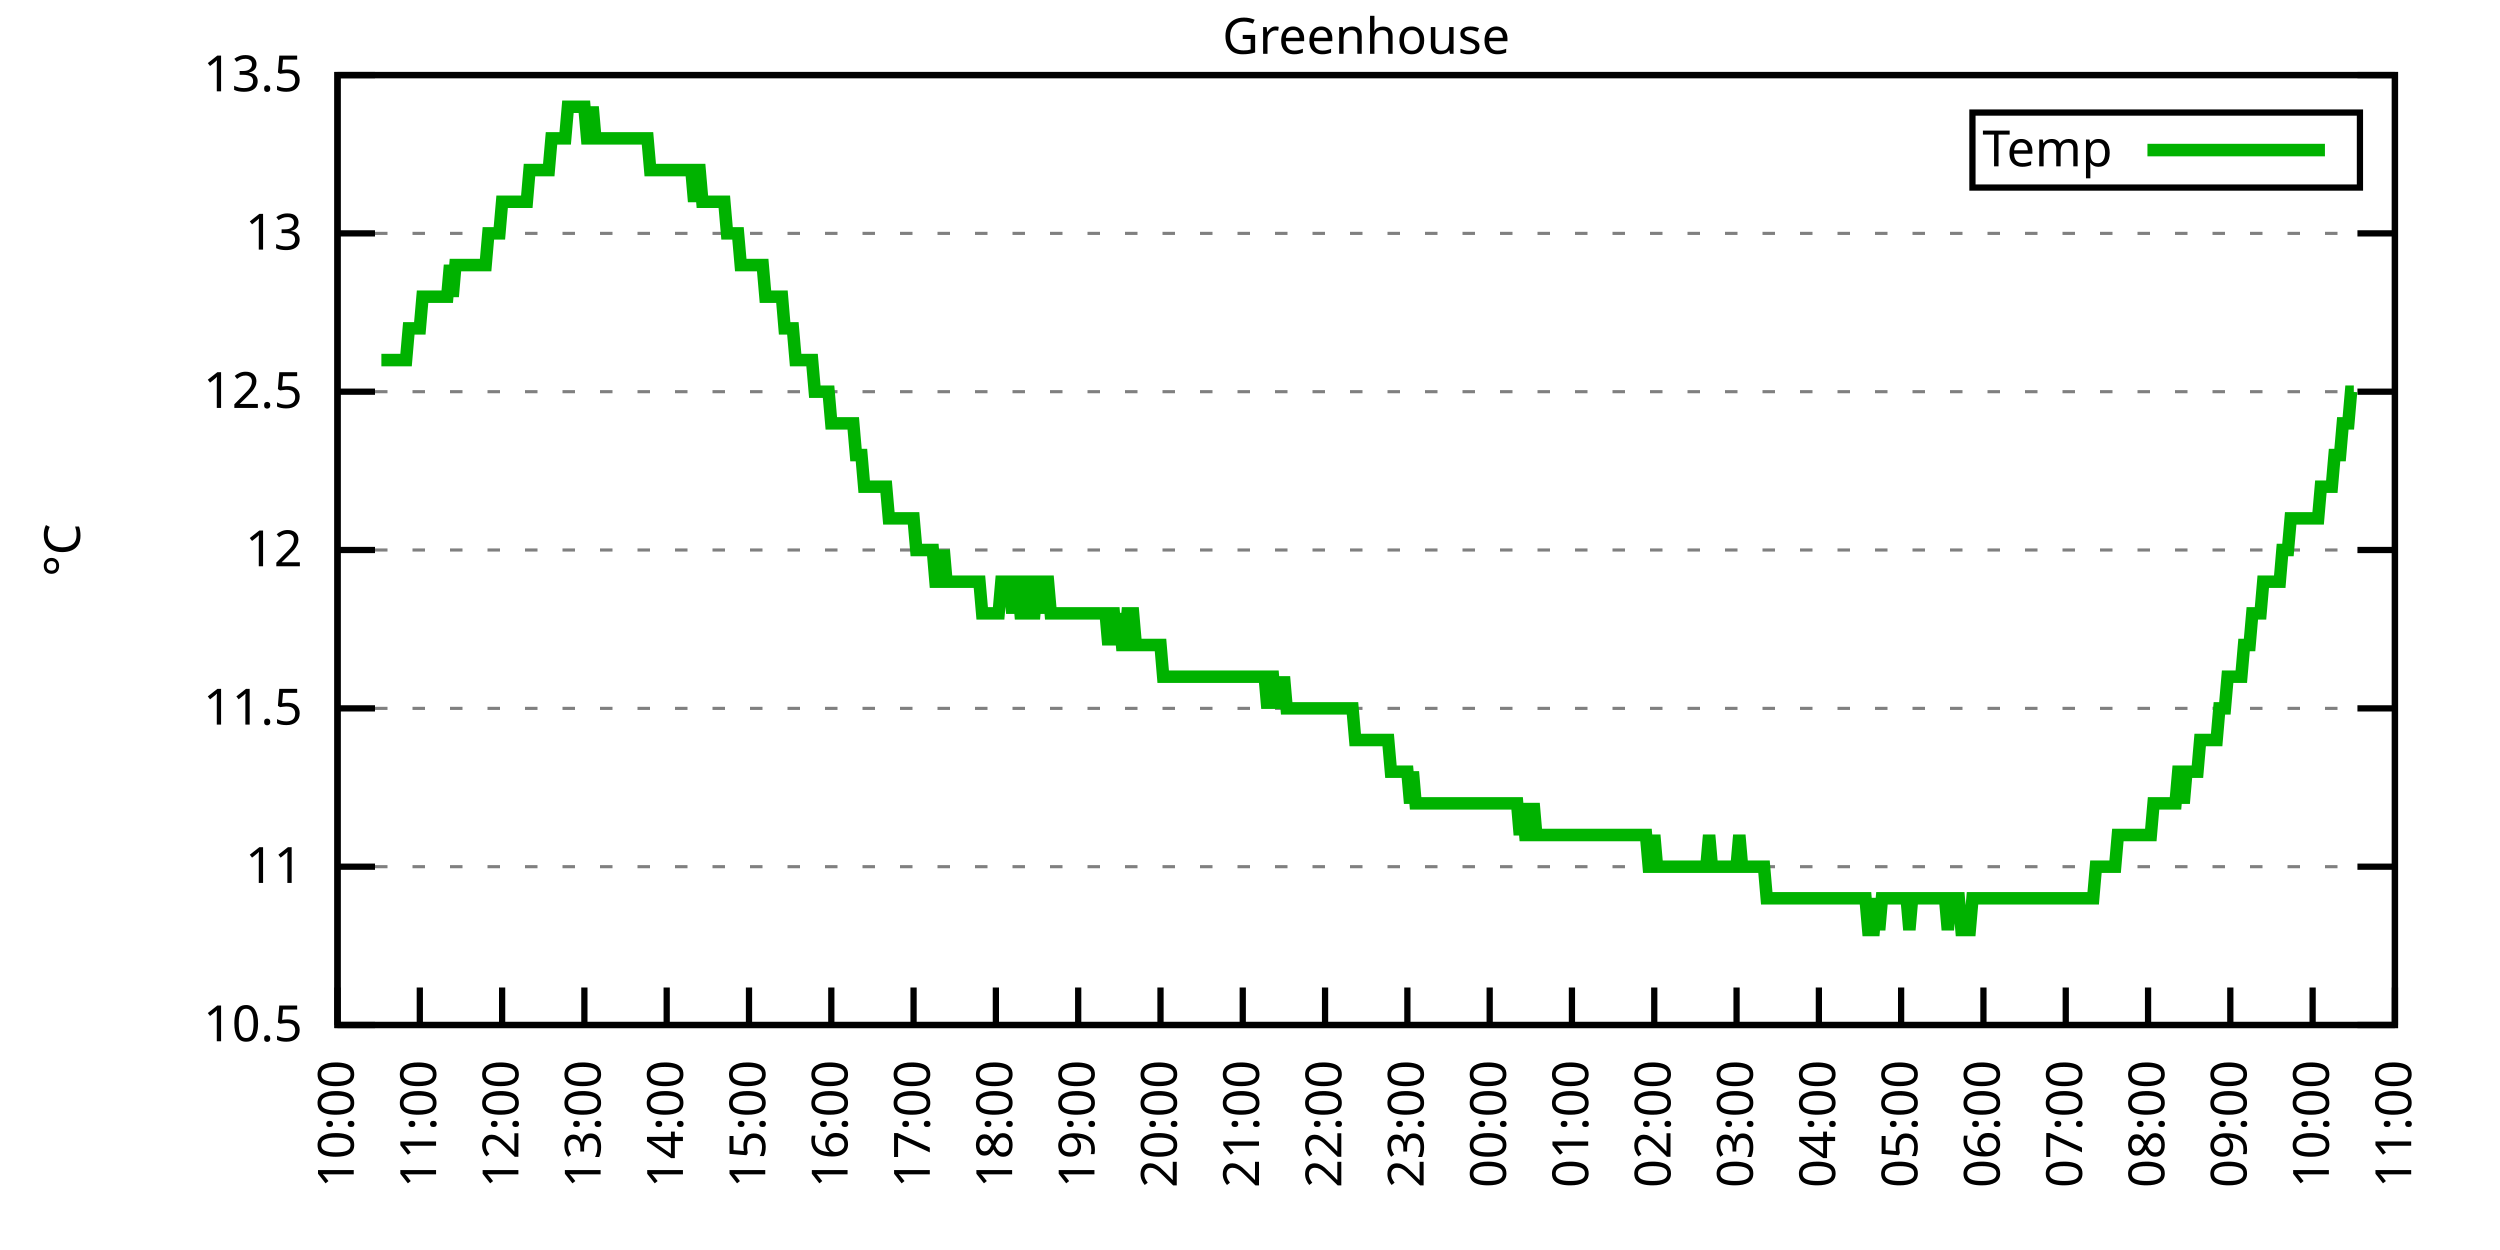
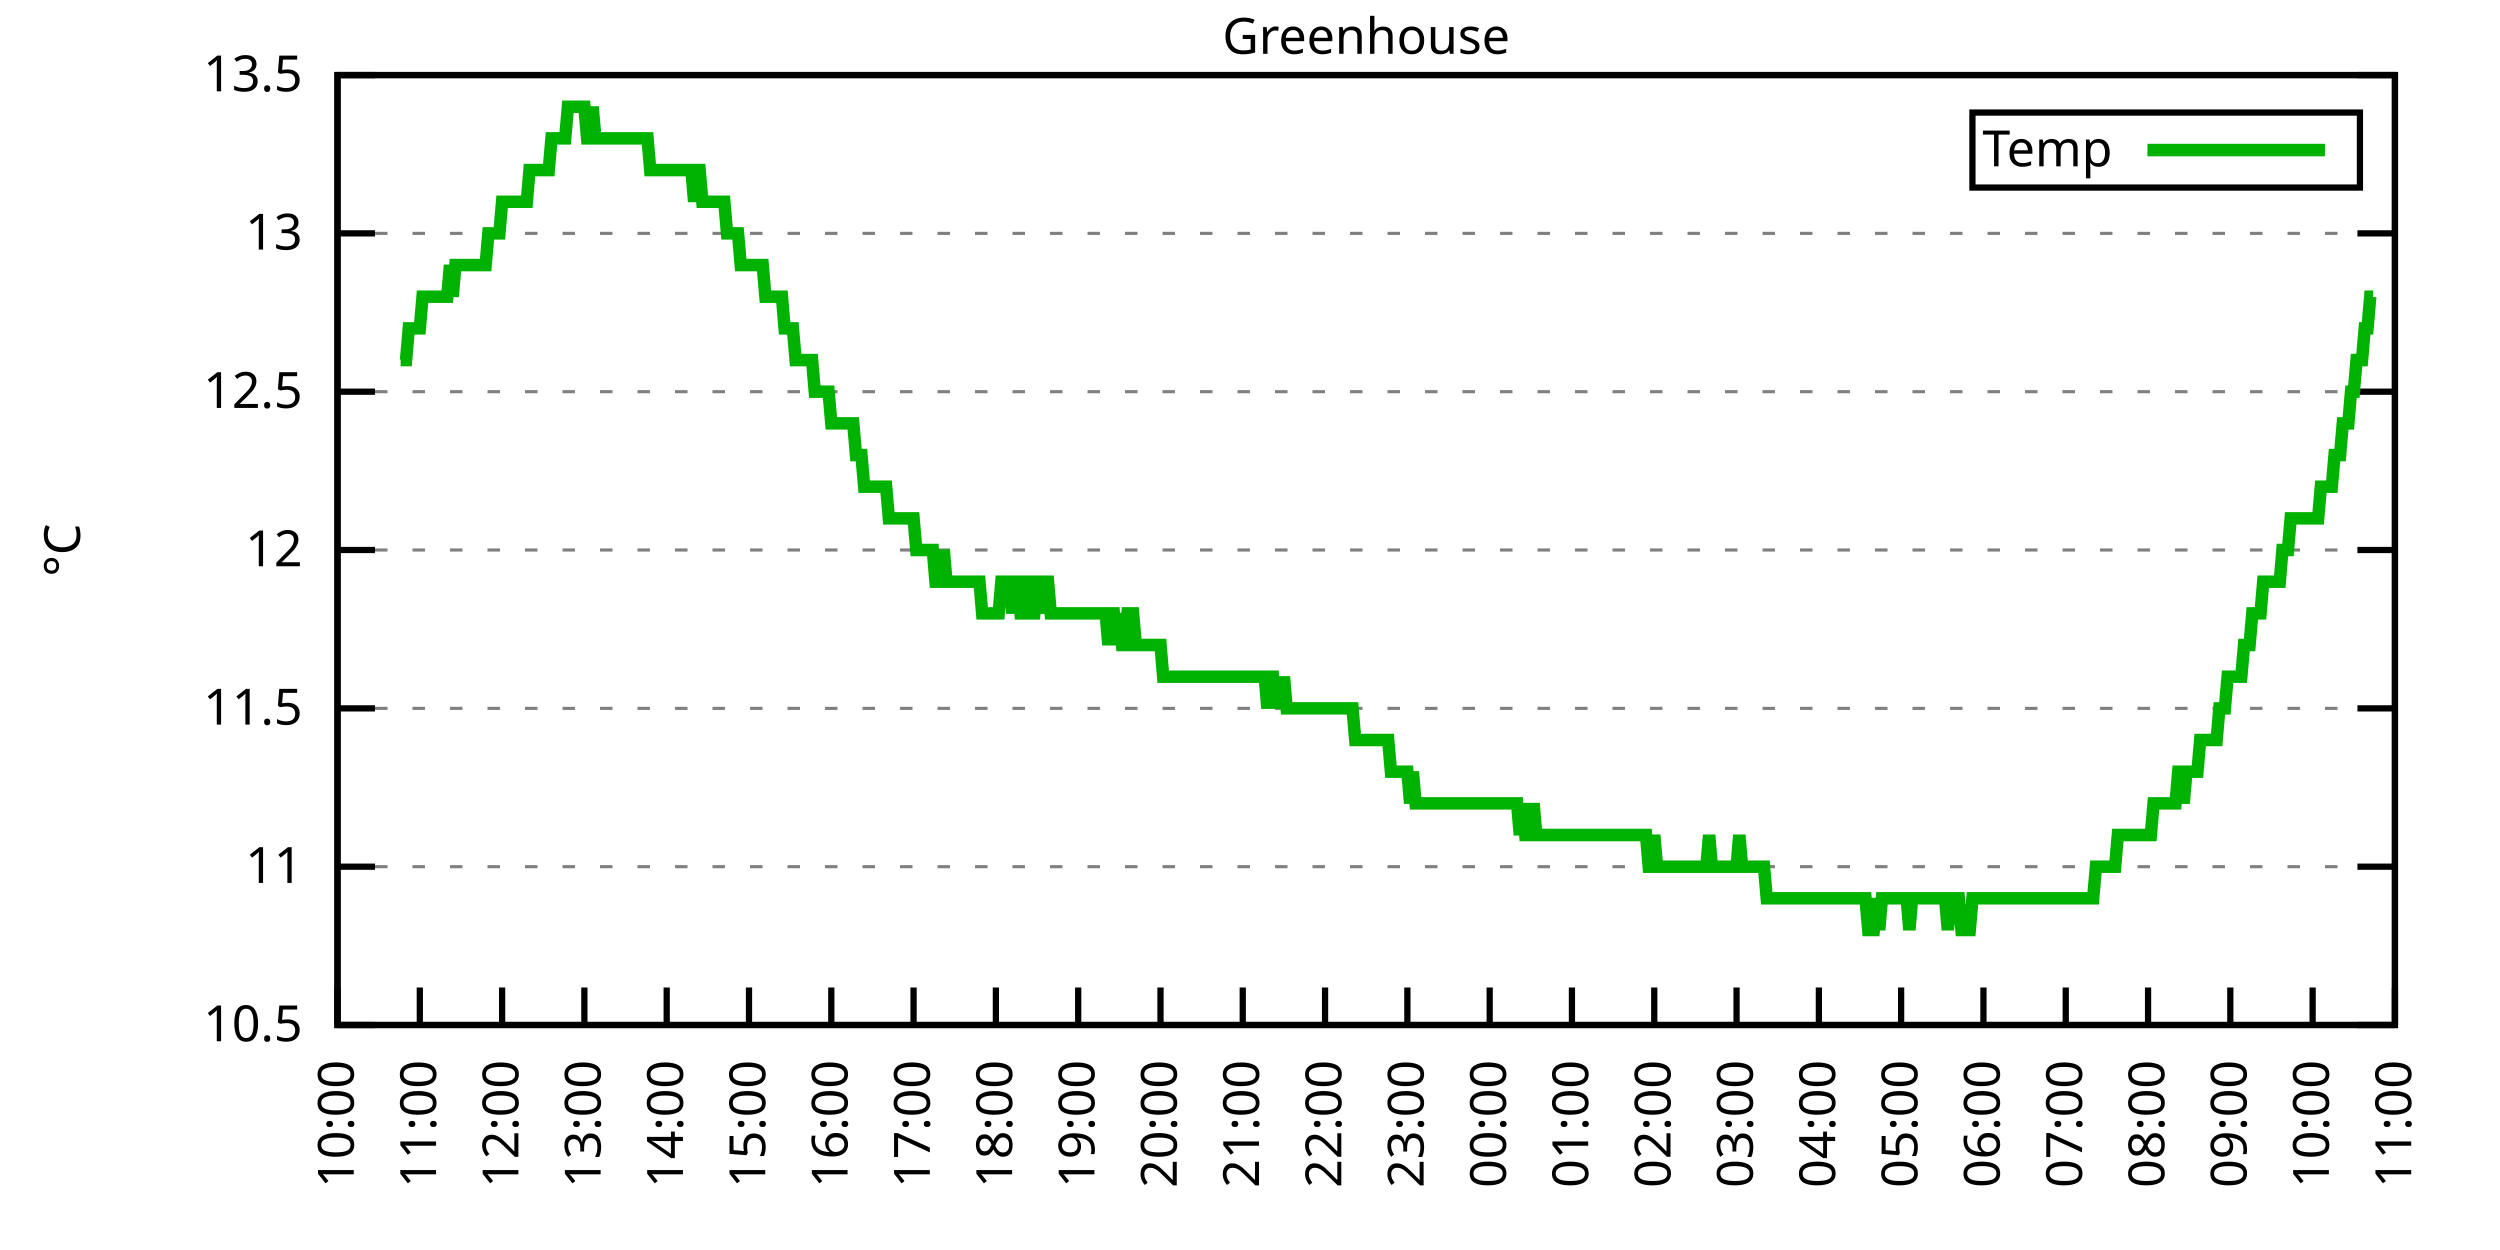
<svg xmlns="http://www.w3.org/2000/svg" xmlns:xlink="http://www.w3.org/1999/xlink" width="400" height="200" viewBox="0 0 400 200">
  <g id="gnuplot_canvas">
    <rect x="0" y="0" width="400" height="200" fill="none" />
    <defs>
      <circle id="gpDot" r="0.5" stroke-width="0.5" stroke="currentColor" />
      <path id="gpPt0" stroke-width="0.333" stroke="currentColor" d="M-1,0 h2 M0,-1 v2" />
      <path id="gpPt1" stroke-width="0.333" stroke="currentColor" d="M-1,-1 L1,1 M1,-1 L-1,1" />
      <path id="gpPt2" stroke-width="0.333" stroke="currentColor" d="M-1,0 L1,0 M0,-1 L0,1 M-1,-1 L1,1 M-1,1 L1,-1" />
      <rect id="gpPt3" stroke-width="0.333" stroke="currentColor" x="-1" y="-1" width="2" height="2" />
      <rect id="gpPt4" stroke-width="0.333" stroke="currentColor" fill="currentColor" x="-1" y="-1" width="2" height="2" />
      <circle id="gpPt5" stroke-width="0.333" stroke="currentColor" cx="0" cy="0" r="1" />
      <use xlink:href="#gpPt5" id="gpPt6" fill="currentColor" stroke="none" />
      <path id="gpPt7" stroke-width="0.333" stroke="currentColor" d="M0,-1.33 L-1.33,0.67 L1.33,0.67 z" />
      <use xlink:href="#gpPt7" id="gpPt8" fill="currentColor" stroke="none" />
      <use xlink:href="#gpPt7" id="gpPt9" stroke="currentColor" transform="rotate(180)" />
      <use xlink:href="#gpPt9" id="gpPt10" fill="currentColor" stroke="none" />
      <use xlink:href="#gpPt3" id="gpPt11" stroke="currentColor" transform="rotate(45)" />
      <use xlink:href="#gpPt11" id="gpPt12" fill="currentColor" stroke="none" />
      <path id="gpPt13" stroke-width="0.333" stroke="currentColor" d="M0,1.330 L1.265,0.411 L0.782,-1.067 L-0.782,-1.076 L-1.265,0.411 z" />
      <use xlink:href="#gpPt13" id="gpPt14" fill="currentColor" stroke="none" />
      <filter id="textbox" filterUnits="objectBoundingBox" x="0" y="0" height="1" width="1">
        <feFlood flood-color="white" flood-opacity="1" result="bgnd" />
        <feComposite in="SourceGraphic" in2="bgnd" operator="atop" />
      </filter>
      <filter id="greybox" filterUnits="objectBoundingBox" x="0" y="0" height="1" width="1">
        <feFlood flood-color="lightgrey" flood-opacity="1" result="grey" />
        <feComposite in="SourceGraphic" in2="grey" operator="atop" />
      </filter>
    </defs>
    <g fill="none" color="white" stroke="currentColor" stroke-width="1.00" stroke-linecap="butt" stroke-linejoin="miter">
</g>
    <g fill="none" color="black" stroke="currentColor" stroke-width="1.00" stroke-linecap="butt" stroke-linejoin="miter">
      <g stroke="none" shape-rendering="crispEdges">
        <polygon fill="rgb(255, 255, 255)" points="54.00,164.00 383.18,164.00 383.18,12.02 54.00,12.02 " />
      </g>
    </g>
    <g fill="none" color="black" stroke="currentColor" stroke-width="1.00" stroke-linecap="butt" stroke-linejoin="miter">
</g>
    <g fill="none" color="black" stroke="black" stroke-width="0.50" stroke-linecap="butt" stroke-linejoin="miter">
</g>
    <g fill="none" color="gray" stroke="currentColor" stroke-width="0.50" stroke-linecap="butt" stroke-linejoin="miter">
      <path stroke="gray" stroke-dasharray="2,4" class="gridline" d="M54.00,164.00 L383.19,164.00  " />
    </g>
    <g fill="none" color="gray" stroke="gray" stroke-width="1.00" stroke-linecap="butt" stroke-linejoin="miter">
</g>
    <g fill="none" color="black" stroke="currentColor" stroke-width="1.00" stroke-linecap="butt" stroke-linejoin="miter">
      <path stroke="black" d="M54.00,164.00 L60.00,164.00 M383.19,164.00 L377.19,164.00  " />
      <g transform="translate(48.40,166.60)" stroke="none" fill="black" font-family="Sans" font-size="8.00" text-anchor="end">
        <text>
          <tspan font-family="Sans"> 10.5</tspan>
        </text>
      </g>
    </g>
    <g fill="none" color="black" stroke="currentColor" stroke-width="1.00" stroke-linecap="butt" stroke-linejoin="miter">
</g>
    <g fill="none" color="black" stroke="black" stroke-width="0.50" stroke-linecap="butt" stroke-linejoin="miter">
</g>
    <g fill="none" color="gray" stroke="currentColor" stroke-width="0.50" stroke-linecap="butt" stroke-linejoin="miter">
      <path stroke="gray" stroke-dasharray="2,4" class="gridline" d="M54.00,138.67 L383.19,138.67  " />
    </g>
    <g fill="none" color="gray" stroke="gray" stroke-width="1.00" stroke-linecap="butt" stroke-linejoin="miter">
</g>
    <g fill="none" color="black" stroke="currentColor" stroke-width="1.00" stroke-linecap="butt" stroke-linejoin="miter">
      <path stroke="black" d="M54.00,138.67 L60.00,138.67 M383.19,138.67 L377.19,138.67  " />
      <g transform="translate(48.40,141.27)" stroke="none" fill="black" font-family="Sans" font-size="8.00" text-anchor="end">
        <text>
          <tspan font-family="Sans"> 11</tspan>
        </text>
      </g>
    </g>
    <g fill="none" color="black" stroke="currentColor" stroke-width="1.00" stroke-linecap="butt" stroke-linejoin="miter">
</g>
    <g fill="none" color="black" stroke="black" stroke-width="0.50" stroke-linecap="butt" stroke-linejoin="miter">
</g>
    <g fill="none" color="gray" stroke="currentColor" stroke-width="0.50" stroke-linecap="butt" stroke-linejoin="miter">
      <path stroke="gray" stroke-dasharray="2,4" class="gridline" d="M54.00,113.34 L383.19,113.34  " />
    </g>
    <g fill="none" color="gray" stroke="gray" stroke-width="1.00" stroke-linecap="butt" stroke-linejoin="miter">
</g>
    <g fill="none" color="black" stroke="currentColor" stroke-width="1.00" stroke-linecap="butt" stroke-linejoin="miter">
      <path stroke="black" d="M54.00,113.34 L60.00,113.34 M383.19,113.34 L377.19,113.34  " />
      <g transform="translate(48.40,115.94)" stroke="none" fill="black" font-family="Sans" font-size="8.00" text-anchor="end">
        <text>
          <tspan font-family="Sans"> 11.5</tspan>
        </text>
      </g>
    </g>
    <g fill="none" color="black" stroke="currentColor" stroke-width="1.00" stroke-linecap="butt" stroke-linejoin="miter">
</g>
    <g fill="none" color="black" stroke="black" stroke-width="0.50" stroke-linecap="butt" stroke-linejoin="miter">
</g>
    <g fill="none" color="gray" stroke="currentColor" stroke-width="0.50" stroke-linecap="butt" stroke-linejoin="miter">
      <path stroke="gray" stroke-dasharray="2,4" class="gridline" d="M54.00,88.00 L383.19,88.00  " />
    </g>
    <g fill="none" color="gray" stroke="gray" stroke-width="1.00" stroke-linecap="butt" stroke-linejoin="miter">
</g>
    <g fill="none" color="black" stroke="currentColor" stroke-width="1.00" stroke-linecap="butt" stroke-linejoin="miter">
      <path stroke="black" d="M54.00,88.00 L60.00,88.00 M383.19,88.00 L377.19,88.00  " />
      <g transform="translate(48.40,90.60)" stroke="none" fill="black" font-family="Sans" font-size="8.00" text-anchor="end">
        <text>
          <tspan font-family="Sans"> 12</tspan>
        </text>
      </g>
    </g>
    <g fill="none" color="black" stroke="currentColor" stroke-width="1.00" stroke-linecap="butt" stroke-linejoin="miter">
</g>
    <g fill="none" color="black" stroke="black" stroke-width="0.50" stroke-linecap="butt" stroke-linejoin="miter">
</g>
    <g fill="none" color="gray" stroke="currentColor" stroke-width="0.50" stroke-linecap="butt" stroke-linejoin="miter">
      <path stroke="gray" stroke-dasharray="2,4" class="gridline" d="M54.00,62.67 L383.19,62.67  " />
    </g>
    <g fill="none" color="gray" stroke="gray" stroke-width="1.00" stroke-linecap="butt" stroke-linejoin="miter">
</g>
    <g fill="none" color="black" stroke="currentColor" stroke-width="1.00" stroke-linecap="butt" stroke-linejoin="miter">
      <path stroke="black" d="M54.00,62.67 L60.00,62.67 M383.19,62.67 L377.19,62.67  " />
      <g transform="translate(48.40,65.27)" stroke="none" fill="black" font-family="Sans" font-size="8.00" text-anchor="end">
        <text>
          <tspan font-family="Sans"> 12.5</tspan>
        </text>
      </g>
    </g>
    <g fill="none" color="black" stroke="currentColor" stroke-width="1.00" stroke-linecap="butt" stroke-linejoin="miter">
</g>
    <g fill="none" color="black" stroke="black" stroke-width="0.50" stroke-linecap="butt" stroke-linejoin="miter">
</g>
    <g fill="none" color="gray" stroke="currentColor" stroke-width="0.50" stroke-linecap="butt" stroke-linejoin="miter">
      <path stroke="gray" stroke-dasharray="2,4" class="gridline" d="M54.00,37.34 L383.19,37.34  " />
    </g>
    <g fill="none" color="gray" stroke="gray" stroke-width="1.00" stroke-linecap="butt" stroke-linejoin="miter">
</g>
    <g fill="none" color="black" stroke="currentColor" stroke-width="1.00" stroke-linecap="butt" stroke-linejoin="miter">
      <path stroke="black" d="M54.00,37.34 L60.00,37.34 M383.19,37.34 L377.19,37.34  " />
      <g transform="translate(48.40,39.94)" stroke="none" fill="black" font-family="Sans" font-size="8.00" text-anchor="end">
        <text>
          <tspan font-family="Sans"> 13</tspan>
        </text>
      </g>
    </g>
    <g fill="none" color="black" stroke="currentColor" stroke-width="1.00" stroke-linecap="butt" stroke-linejoin="miter">
</g>
    <g fill="none" color="black" stroke="black" stroke-width="0.50" stroke-linecap="butt" stroke-linejoin="miter">
</g>
    <g fill="none" color="gray" stroke="currentColor" stroke-width="0.50" stroke-linecap="butt" stroke-linejoin="miter">
      <path stroke="gray" stroke-dasharray="2,4" class="gridline" d="M54.00,12.01 L383.19,12.01  " />
    </g>
    <g fill="none" color="gray" stroke="gray" stroke-width="1.00" stroke-linecap="butt" stroke-linejoin="miter">
</g>
    <g fill="none" color="black" stroke="currentColor" stroke-width="1.00" stroke-linecap="butt" stroke-linejoin="miter">
      <path stroke="black" d="M54.00,12.01 L60.00,12.01 M383.19,12.01 L377.19,12.01  " />
      <g transform="translate(48.40,14.61)" stroke="none" fill="black" font-family="Sans" font-size="8.00" text-anchor="end">
        <text>
          <tspan font-family="Sans"> 13.5</tspan>
        </text>
      </g>
    </g>
    <g fill="none" color="black" stroke="currentColor" stroke-width="1.00" stroke-linecap="butt" stroke-linejoin="miter">
      <path stroke="black" d="M54.00,164.00 L54.00,158.00  " />
      <g transform="translate(56.60,169.60) rotate(270.00)" stroke="none" fill="black" font-family="Sans" font-size="8.00" text-anchor="end">
        <text>
          <tspan font-family="Sans">10:00</tspan>
        </text>
      </g>
    </g>
    <g fill="none" color="black" stroke="currentColor" stroke-width="1.00" stroke-linecap="butt" stroke-linejoin="miter">
      <path stroke="black" d="M67.17,164.00 L67.17,158.00  " />
      <g transform="translate(69.77,169.60) rotate(270.00)" stroke="none" fill="black" font-family="Sans" font-size="8.00" text-anchor="end">
        <text>
          <tspan font-family="Sans">11:00</tspan>
        </text>
      </g>
    </g>
    <g fill="none" color="black" stroke="currentColor" stroke-width="1.00" stroke-linecap="butt" stroke-linejoin="miter">
      <path stroke="black" d="M80.34,164.00 L80.34,158.00  " />
      <g transform="translate(82.94,169.60) rotate(270.00)" stroke="none" fill="black" font-family="Sans" font-size="8.00" text-anchor="end">
        <text>
          <tspan font-family="Sans">12:00</tspan>
        </text>
      </g>
    </g>
    <g fill="none" color="black" stroke="currentColor" stroke-width="1.00" stroke-linecap="butt" stroke-linejoin="miter">
      <path stroke="black" d="M93.50,164.00 L93.50,158.00  " />
      <g transform="translate(96.10,169.60) rotate(270.00)" stroke="none" fill="black" font-family="Sans" font-size="8.00" text-anchor="end">
        <text>
          <tspan font-family="Sans">13:00</tspan>
        </text>
      </g>
    </g>
    <g fill="none" color="black" stroke="currentColor" stroke-width="1.00" stroke-linecap="butt" stroke-linejoin="miter">
      <path stroke="black" d="M106.67,164.00 L106.67,158.00  " />
      <g transform="translate(109.27,169.60) rotate(270.00)" stroke="none" fill="black" font-family="Sans" font-size="8.00" text-anchor="end">
        <text>
          <tspan font-family="Sans">14:00</tspan>
        </text>
      </g>
    </g>
    <g fill="none" color="black" stroke="currentColor" stroke-width="1.00" stroke-linecap="butt" stroke-linejoin="miter">
      <path stroke="black" d="M119.84,164.00 L119.84,158.00  " />
      <g transform="translate(122.44,169.60) rotate(270.00)" stroke="none" fill="black" font-family="Sans" font-size="8.00" text-anchor="end">
        <text>
          <tspan font-family="Sans">15:00</tspan>
        </text>
      </g>
    </g>
    <g fill="none" color="black" stroke="currentColor" stroke-width="1.00" stroke-linecap="butt" stroke-linejoin="miter">
      <path stroke="black" d="M133.01,164.00 L133.01,158.00  " />
      <g transform="translate(135.61,169.60) rotate(270.00)" stroke="none" fill="black" font-family="Sans" font-size="8.00" text-anchor="end">
        <text>
          <tspan font-family="Sans">16:00</tspan>
        </text>
      </g>
    </g>
    <g fill="none" color="black" stroke="currentColor" stroke-width="1.00" stroke-linecap="butt" stroke-linejoin="miter">
      <path stroke="black" d="M146.17,164.00 L146.17,158.00  " />
      <g transform="translate(148.77,169.60) rotate(270.00)" stroke="none" fill="black" font-family="Sans" font-size="8.00" text-anchor="end">
        <text>
          <tspan font-family="Sans">17:00</tspan>
        </text>
      </g>
    </g>
    <g fill="none" color="black" stroke="currentColor" stroke-width="1.00" stroke-linecap="butt" stroke-linejoin="miter">
      <path stroke="black" d="M159.34,164.00 L159.34,158.00  " />
      <g transform="translate(161.94,169.60) rotate(270.00)" stroke="none" fill="black" font-family="Sans" font-size="8.00" text-anchor="end">
        <text>
          <tspan font-family="Sans">18:00</tspan>
        </text>
      </g>
    </g>
    <g fill="none" color="black" stroke="currentColor" stroke-width="1.00" stroke-linecap="butt" stroke-linejoin="miter">
      <path stroke="black" d="M172.51,164.00 L172.51,158.00  " />
      <g transform="translate(175.11,169.60) rotate(270.00)" stroke="none" fill="black" font-family="Sans" font-size="8.00" text-anchor="end">
        <text>
          <tspan font-family="Sans">19:00</tspan>
        </text>
      </g>
    </g>
    <g fill="none" color="black" stroke="currentColor" stroke-width="1.00" stroke-linecap="butt" stroke-linejoin="miter">
      <path stroke="black" d="M185.68,164.00 L185.68,158.00  " />
      <g transform="translate(188.28,169.60) rotate(270.00)" stroke="none" fill="black" font-family="Sans" font-size="8.00" text-anchor="end">
        <text>
          <tspan font-family="Sans">20:00</tspan>
        </text>
      </g>
    </g>
    <g fill="none" color="black" stroke="currentColor" stroke-width="1.00" stroke-linecap="butt" stroke-linejoin="miter">
      <path stroke="black" d="M198.84,164.00 L198.84,158.00  " />
      <g transform="translate(201.44,169.60) rotate(270.00)" stroke="none" fill="black" font-family="Sans" font-size="8.00" text-anchor="end">
        <text>
          <tspan font-family="Sans">21:00</tspan>
        </text>
      </g>
    </g>
    <g fill="none" color="black" stroke="currentColor" stroke-width="1.00" stroke-linecap="butt" stroke-linejoin="miter">
      <path stroke="black" d="M212.01,164.00 L212.01,158.00  " />
      <g transform="translate(214.61,169.60) rotate(270.00)" stroke="none" fill="black" font-family="Sans" font-size="8.00" text-anchor="end">
        <text>
          <tspan font-family="Sans">22:00</tspan>
        </text>
      </g>
    </g>
    <g fill="none" color="black" stroke="currentColor" stroke-width="1.00" stroke-linecap="butt" stroke-linejoin="miter">
      <path stroke="black" d="M225.18,164.00 L225.18,158.00  " />
      <g transform="translate(227.78,169.60) rotate(270.00)" stroke="none" fill="black" font-family="Sans" font-size="8.00" text-anchor="end">
        <text>
          <tspan font-family="Sans">23:00</tspan>
        </text>
      </g>
    </g>
    <g fill="none" color="black" stroke="currentColor" stroke-width="1.00" stroke-linecap="butt" stroke-linejoin="miter">
      <path stroke="black" d="M238.35,164.00 L238.35,158.00  " />
      <g transform="translate(240.95,169.60) rotate(270.00)" stroke="none" fill="black" font-family="Sans" font-size="8.00" text-anchor="end">
        <text>
          <tspan font-family="Sans">00:00</tspan>
        </text>
      </g>
    </g>
    <g fill="none" color="black" stroke="currentColor" stroke-width="1.00" stroke-linecap="butt" stroke-linejoin="miter">
      <path stroke="black" d="M251.51,164.00 L251.51,158.00  " />
      <g transform="translate(254.11,169.60) rotate(270.00)" stroke="none" fill="black" font-family="Sans" font-size="8.00" text-anchor="end">
        <text>
          <tspan font-family="Sans">01:00</tspan>
        </text>
      </g>
    </g>
    <g fill="none" color="black" stroke="currentColor" stroke-width="1.00" stroke-linecap="butt" stroke-linejoin="miter">
      <path stroke="black" d="M264.68,164.00 L264.68,158.00  " />
      <g transform="translate(267.28,169.60) rotate(270.00)" stroke="none" fill="black" font-family="Sans" font-size="8.00" text-anchor="end">
        <text>
          <tspan font-family="Sans">02:00</tspan>
        </text>
      </g>
    </g>
    <g fill="none" color="black" stroke="currentColor" stroke-width="1.00" stroke-linecap="butt" stroke-linejoin="miter">
      <path stroke="black" d="M277.85,164.00 L277.85,158.00  " />
      <g transform="translate(280.45,169.60) rotate(270.00)" stroke="none" fill="black" font-family="Sans" font-size="8.00" text-anchor="end">
        <text>
          <tspan font-family="Sans">03:00</tspan>
        </text>
      </g>
    </g>
    <g fill="none" color="black" stroke="currentColor" stroke-width="1.00" stroke-linecap="butt" stroke-linejoin="miter">
      <path stroke="black" d="M291.02,164.00 L291.02,158.00  " />
      <g transform="translate(293.62,169.60) rotate(270.00)" stroke="none" fill="black" font-family="Sans" font-size="8.00" text-anchor="end">
        <text>
          <tspan font-family="Sans">04:00</tspan>
        </text>
      </g>
    </g>
    <g fill="none" color="black" stroke="currentColor" stroke-width="1.00" stroke-linecap="butt" stroke-linejoin="miter">
      <path stroke="black" d="M304.18,164.00 L304.18,158.00  " />
      <g transform="translate(306.78,169.60) rotate(270.00)" stroke="none" fill="black" font-family="Sans" font-size="8.00" text-anchor="end">
        <text>
          <tspan font-family="Sans">05:00</tspan>
        </text>
      </g>
    </g>
    <g fill="none" color="black" stroke="currentColor" stroke-width="1.00" stroke-linecap="butt" stroke-linejoin="miter">
      <path stroke="black" d="M317.35,164.00 L317.35,158.00  " />
      <g transform="translate(319.95,169.60) rotate(270.00)" stroke="none" fill="black" font-family="Sans" font-size="8.00" text-anchor="end">
        <text>
          <tspan font-family="Sans">06:00</tspan>
        </text>
      </g>
    </g>
    <g fill="none" color="black" stroke="currentColor" stroke-width="1.00" stroke-linecap="butt" stroke-linejoin="miter">
      <path stroke="black" d="M330.52,164.00 L330.52,158.00  " />
      <g transform="translate(333.12,169.60) rotate(270.00)" stroke="none" fill="black" font-family="Sans" font-size="8.00" text-anchor="end">
        <text>
          <tspan font-family="Sans">07:00</tspan>
        </text>
      </g>
    </g>
    <g fill="none" color="black" stroke="currentColor" stroke-width="1.00" stroke-linecap="butt" stroke-linejoin="miter">
      <path stroke="black" d="M343.69,164.00 L343.69,158.00  " />
      <g transform="translate(346.29,169.60) rotate(270.00)" stroke="none" fill="black" font-family="Sans" font-size="8.00" text-anchor="end">
        <text>
          <tspan font-family="Sans">08:00</tspan>
        </text>
      </g>
    </g>
    <g fill="none" color="black" stroke="currentColor" stroke-width="1.00" stroke-linecap="butt" stroke-linejoin="miter">
      <path stroke="black" d="M356.85,164.00 L356.85,158.00  " />
      <g transform="translate(359.45,169.60) rotate(270.00)" stroke="none" fill="black" font-family="Sans" font-size="8.00" text-anchor="end">
        <text>
          <tspan font-family="Sans">09:00</tspan>
        </text>
      </g>
    </g>
    <g fill="none" color="black" stroke="currentColor" stroke-width="1.00" stroke-linecap="butt" stroke-linejoin="miter">
      <path stroke="black" d="M370.02,164.00 L370.02,158.00  " />
      <g transform="translate(372.62,169.60) rotate(270.00)" stroke="none" fill="black" font-family="Sans" font-size="8.00" text-anchor="end">
        <text>
          <tspan font-family="Sans">10:00</tspan>
        </text>
      </g>
    </g>
    <g fill="none" color="black" stroke="currentColor" stroke-width="1.00" stroke-linecap="butt" stroke-linejoin="miter">
      <path stroke="black" d="M383.19,164.00 L383.19,158.00  " />
      <g transform="translate(385.79,169.60) rotate(270.00)" stroke="none" fill="black" font-family="Sans" font-size="8.00" text-anchor="end">
        <text>
          <tspan font-family="Sans">11:00</tspan>
        </text>
      </g>
    </g>
    <g fill="none" color="black" stroke="currentColor" stroke-width="1.00" stroke-linecap="butt" stroke-linejoin="miter">
</g>
    <g fill="none" color="black" stroke="currentColor" stroke-width="1.00" stroke-linecap="butt" stroke-linejoin="miter">
      <path stroke="black" d="M54.00,12.01 L54.00,164.00 L383.19,164.00 L383.19,12.01 L54.00,12.01 Z  " />
    </g>
    <g fill="none" color="black" stroke="currentColor" stroke-width="1.00" stroke-linecap="butt" stroke-linejoin="miter">
</g>
    <g fill="none" color="black" stroke="currentColor" stroke-width="1.00" stroke-linecap="butt" stroke-linejoin="miter">
      <path stroke="black" d="M315.59,30.01 L315.59,18.01 L377.59,18.01 L377.59,30.01 L315.59,30.01 Z  " />
    </g>
    <g id="Greenhouse_plot_1">
      <g fill="none" color="white" stroke="black" stroke-width="2.00" stroke-linecap="butt" stroke-linejoin="miter">
</g>
      <g fill="none" color="black" stroke="currentColor" stroke-width="2.00" stroke-linecap="butt" stroke-linejoin="miter">
        <g transform="translate(337.99,26.61)" stroke="none" fill="black" font-family="Sans" font-size="8.00" text-anchor="end">
          <text>
            <tspan font-family="Sans">Temp</tspan>
          </text>
        </g>
      </g>
      <g fill="none" color="black" stroke="currentColor" stroke-width="2.00" stroke-linecap="butt" stroke-linejoin="miter">
-         <path stroke="rgb(  0, 178,   0)" d="M343.59,24.01 L371.99,24.01 M61.02,57.61 L61.46,57.61 L61.90,57.61 L62.34,57.61 L62.78,57.61 L63.22,57.61   L63.66,57.61 L64.10,57.61 L64.53,57.61 L64.97,57.61 L65.41,52.54 L65.85,52.54 L66.29,52.54 L66.73,52.54   L67.17,52.54 L67.61,47.47 L68.05,47.47 L68.48,47.47 L68.92,47.47 L69.36,47.47 L69.80,47.47 L70.24,47.47   L70.68,47.47 L71.12,47.47 L71.56,47.47 L72.00,42.41 L72.43,47.47 L72.87,42.41 L73.31,42.41 L73.75,42.41   L74.19,42.41 L74.63,42.41 L75.07,42.41 L75.51,42.41 L75.95,42.41 L76.38,42.41 L76.82,42.41 L77.26,42.41   L77.70,42.41 L78.14,37.34 L78.58,37.34 L79.02,37.34 L79.46,37.34 L79.90,37.34 L80.34,32.28 L80.77,32.28   L81.21,32.28 L81.65,32.28 L82.09,32.28 L82.53,32.28 L82.97,32.28 L83.41,32.28 L83.85,32.28 L84.29,32.28   L84.72,27.21 L85.16,27.21 L85.60,27.21 L86.04,27.21 L86.48,27.21 L86.92,27.21 L87.36,27.21 L87.80,27.21   L88.24,22.14 L88.67,22.14 L89.11,22.14 L89.55,22.14 L89.99,22.14 L90.43,22.14 L90.87,17.08 L91.31,17.08   L91.75,17.08 L92.19,17.08 L92.62,17.08 L93.06,17.08 L93.50,17.08 L93.94,22.14 L94.38,22.14 L94.82,17.08   L95.26,22.14 L95.70,22.14 L96.14,22.14 L96.58,22.14 L97.01,22.14 L97.45,22.14 L97.89,22.14 L98.33,22.14   L98.77,22.14 L99.21,22.14 L99.65,22.14 L100.09,22.14 L100.53,22.14 L100.96,22.14 L101.40,22.14 L101.84,22.14   L102.28,22.14 L102.72,22.14 L103.16,22.14 L103.60,22.14 L104.04,27.21 L104.48,27.21 L104.91,27.21 L105.35,27.21   L105.79,27.21 L106.23,27.21 L106.67,27.21 L107.11,27.21 L107.55,27.21 L107.99,27.21 L108.43,27.21 L108.87,27.21   L109.30,27.21 L109.74,27.21 L110.18,27.21 L110.62,27.21 L111.06,32.28 L111.50,27.21 L111.94,27.21 L112.38,32.28   L112.82,32.28 L113.25,32.28 L113.69,32.28 L114.13,32.28 L114.57,32.28 L115.01,32.28 L115.45,32.28 L115.89,32.28   L116.33,37.34 L116.77,37.34 L117.20,37.34 L117.64,37.34 L118.08,37.34 L118.52,42.41 L118.96,42.41 L119.40,42.41   L119.84,42.41 L120.28,42.41 L120.72,42.41 L121.15,42.41 L121.59,42.41 L122.03,42.41 L122.47,47.47 L122.91,47.47   L123.35,47.47 L123.79,47.47 L124.23,47.47 L124.67,47.47 L125.11,47.47 L125.54,52.54 L125.98,52.54 L126.42,52.54   L126.86,52.54 L127.30,57.61 L127.74,57.61 L128.18,57.61 L128.62,57.61 L129.06,57.61 L129.49,57.61 L129.93,57.61   L130.37,62.67 L130.81,62.67 L131.25,62.67 L131.69,62.67 L132.13,62.67 L132.57,62.67 L133.01,67.74 L133.44,67.74   L133.88,67.74 L134.32,67.74 L134.76,67.74 L135.20,67.74 L135.64,67.74 L136.08,67.74 L136.52,67.74 L136.96,72.81   L137.39,72.81 L137.83,72.81 L138.27,77.87 L138.71,77.87 L139.15,77.87 L139.59,77.87 L140.03,77.87 L140.47,77.87   L140.91,77.87 L141.35,77.87 L141.78,77.87 L142.22,82.94 L142.66,82.94 L143.10,82.94 L143.54,82.94 L143.98,82.94   L144.42,82.94 L144.86,82.94 L145.30,82.94 L145.73,82.94 L146.17,82.94 L146.61,88.00 L147.05,88.00 L147.49,88.00   L147.93,88.00 L148.37,88.00 L148.81,88.00 L149.25,88.00 L149.68,93.07 L150.12,93.07 L150.56,93.07 L151.00,88.00   L151.44,93.07 L151.88,93.07 L152.32,93.07 L152.76,93.07 L153.20,93.07 L153.63,93.07 L154.07,93.07 L154.51,93.07   L154.95,93.07 L155.39,93.07 L155.83,93.07 L156.27,93.07 L156.71,93.07 L157.15,98.14 L157.59,98.14 L158.02,98.14   L158.46,98.14 L158.90,98.14 L159.34,98.14 L159.78,98.14 L160.22,93.07 L160.66,93.07 L161.10,93.07 L161.54,93.07   L161.97,98.14 L162.41,93.07 L162.85,93.07 L163.29,98.14 L163.73,98.14 L164.17,93.07 L164.61,93.07 L165.05,98.14   L165.49,98.14 L165.92,93.07 L166.36,93.07 L166.80,98.14 L167.24,93.07 L167.68,93.07 L168.12,98.14 L168.56,98.14   L169.00,98.14 L169.44,98.14 L169.87,98.14 L170.31,98.14 L170.75,98.14 L171.19,98.14 L171.63,98.14 L172.07,98.14   L172.51,98.14 L172.95,98.14 L173.39,98.14 L173.83,98.14 L174.26,98.14 L174.70,98.14 L175.14,98.14 L175.58,98.14   L176.02,98.14 L176.46,98.14 L176.90,98.14 L177.34,103.20 L177.78,98.14 L178.21,98.14 L178.65,103.20 L179.09,98.14   L179.53,103.20 L179.97,103.20 L180.41,98.14 L180.85,98.14 L181.29,98.14 L181.73,103.20 L182.16,103.20 L182.60,103.20   L183.04,103.20 L183.48,103.20 L183.92,103.20 L184.36,103.20 L184.80,103.20 L185.24,103.20 L185.68,103.20 L186.11,108.27   L186.55,108.27 L186.99,108.27 L187.43,108.27 L187.87,108.27 L188.31,108.27 L188.75,108.27 L189.19,108.27 L189.63,108.27   L190.07,108.27 L190.50,108.27 L190.94,108.27 L191.38,108.27 L191.82,108.27 L192.26,108.27 L192.70,108.27 L193.14,108.27   L193.58,108.27 L194.02,108.27 L194.45,108.27 L194.89,108.27 L195.33,108.27 L195.77,108.27 L196.21,108.27 L196.65,108.27   L197.09,108.27 L197.53,108.27 L197.97,108.27 L198.40,108.27 L198.84,108.27 L199.28,108.27 L199.72,108.27 L200.16,108.27   L200.60,108.27 L201.04,108.27 L201.48,108.27 L201.92,108.27 L202.35,108.27 L202.79,113.34 L203.23,108.27 L203.67,108.27   L204.11,113.34 L204.55,108.27 L204.99,113.34 L205.43,108.27 L205.87,113.34 L206.31,113.34 L206.74,113.34 L207.18,113.34   L207.62,113.34 L208.06,113.34 L208.50,113.34 L208.94,113.34 L209.38,113.34 L209.82,113.34 L210.26,113.34 L210.69,113.34   L211.13,113.34 L211.57,113.34 L212.01,113.34 L212.45,113.34 L212.89,113.34 L213.33,113.34 L213.77,113.34 L214.21,113.34   L214.64,113.34 L215.08,113.34 L215.52,113.34 L215.96,113.34 L216.40,113.34 L216.84,118.40 L217.28,118.40 L217.72,118.40   L218.16,118.40 L218.60,118.40 L219.03,118.40 L219.47,118.40 L219.91,118.40 L220.35,118.40 L220.79,118.40 L221.23,118.40   L221.67,118.40 L222.11,118.40 L222.55,123.47 L222.98,123.47 L223.42,123.47 L223.86,123.47 L224.30,123.47 L224.74,123.47   L225.18,123.47 L225.62,128.54 L226.06,123.47 L226.50,128.54 L226.93,128.54 L227.37,128.54 L227.81,128.54 L228.25,128.54   L228.69,128.54 L229.13,128.54 L229.57,128.54 L230.01,128.54 L230.45,128.54 L230.88,128.54 L231.32,128.54 L231.76,128.54   L232.20,128.54 L232.64,128.54 L233.08,128.54 L233.52,128.54 L233.96,128.54 L234.40,128.54 L234.84,128.54 L235.27,128.54   L235.71,128.54 L236.15,128.54 L236.59,128.54 L237.03,128.54 L237.47,128.54 L237.91,128.54 L238.35,128.54 L238.79,128.54   L239.22,128.54 L239.66,128.54 L240.10,128.54 L240.54,128.54 L240.98,128.54 L241.42,128.54 L241.86,128.54 L242.30,128.54   L242.74,128.54 L243.17,133.60 L243.61,128.54 L244.05,133.60 L244.49,133.60 L244.93,133.60 L245.37,128.54 L245.81,133.60   L246.25,133.60 L246.69,133.60 L247.12,133.60 L247.56,133.60 L248.00,133.60 L248.44,133.60 L248.88,133.60 L249.32,133.60   L249.76,133.60 L250.20,133.60 L250.64,133.60 L251.08,133.60 L251.51,133.60 L251.95,133.60 L252.39,133.60 L252.83,133.60   L253.27,133.60 L253.71,133.60 L254.15,133.60 L254.59,133.60 L255.03,133.60 L255.46,133.60 L255.90,133.60 L256.34,133.60   L256.78,133.60 L257.22,133.60 L257.66,133.60 L258.10,133.60 L258.54,133.60 L258.98,133.60 L259.41,133.60 L259.85,133.60   L260.29,133.60 L260.73,133.60 L261.17,133.60 L261.61,133.60 L262.05,133.60 L262.49,133.60 L262.93,133.60 L263.36,133.60   L263.80,138.67 L264.24,138.67 L264.68,133.60 L265.12,138.67 L265.56,138.67 L266.00,138.67 L266.44,138.67 L266.88,138.67   L267.32,138.67 L267.75,138.67 L268.19,138.67 L268.63,138.67 L269.07,138.67 L269.51,138.67 L269.95,138.67 L270.39,138.67   L270.83,138.67 L271.27,138.67 L271.70,138.67 L272.14,138.67 L272.58,138.67 L273.02,138.67 L273.46,133.60 L273.90,138.67   L274.34,138.67 L274.78,138.67 L275.22,138.67 L275.65,138.67 L276.09,138.67 L276.53,138.67 L276.97,138.67 L277.41,138.67   L277.85,138.67 L278.29,133.60 L278.73,138.67 L279.17,138.67 L279.60,138.67 L280.04,138.67 L280.48,138.67 L280.92,138.67   L281.36,138.67 L281.80,138.67 L282.24,138.67 L282.68,143.73 L283.12,143.73 L283.56,143.73 L283.99,143.73 L284.43,143.73   L284.87,143.73 L285.31,143.73 L285.75,143.73 L286.19,143.73 L286.63,143.73 L287.07,143.73 L287.51,143.73 L287.94,143.73   L288.38,143.73 L288.82,143.73 L289.26,143.73 L289.70,143.73 L290.14,143.73 L290.58,143.73 L291.02,143.73 L291.46,143.73   L291.89,143.73 L292.33,143.73 L292.77,143.73 L293.21,143.73 L293.65,143.73 L294.09,143.73 L294.53,143.73 L294.97,143.73   L295.41,143.73 L295.84,143.73 L296.28,143.73 L296.72,143.73 L297.16,143.73 L297.60,143.73 L298.04,143.73 L298.48,143.73   L298.92,148.80 L299.36,148.80 L299.80,148.80 L300.23,143.73 L300.67,148.80 L301.11,143.73 L301.55,143.73 L301.99,143.73   L302.43,143.73 L302.87,143.73 L303.31,143.73 L303.75,143.73 L304.18,143.73 L304.62,143.73 L305.06,143.73 L305.50,148.80   L305.94,143.73 L306.38,143.73 L306.82,143.73 L307.26,143.73 L307.70,143.73 L308.13,143.73 L308.57,143.73 L309.01,143.73   L309.45,143.73 L309.89,143.73 L310.33,143.73 L310.77,143.73 L311.21,143.73 L311.65,148.80 L312.08,143.73 L312.52,143.73   L312.96,143.73 L313.40,143.73 L313.84,148.80 L314.28,148.80 L314.72,148.80 L315.16,148.80 L315.60,143.73 L316.04,143.73   L316.47,143.73 L316.91,143.73 L317.35,143.73 L317.79,143.73 L318.23,143.73 L318.67,143.73 L319.11,143.73 L319.55,143.73   L319.99,143.73 L320.42,143.73 L320.86,143.73 L321.30,143.73 L321.74,143.73 L322.18,143.73 L322.62,143.73 L323.06,143.73   L323.50,143.73 L323.94,143.73 L324.37,143.73 L324.81,143.73 L325.25,143.73 L325.69,143.73 L326.13,143.73 L326.57,143.73   L327.01,143.73 L327.45,143.73 L327.89,143.73 L328.33,143.73 L328.76,143.73 L329.20,143.73 L329.64,143.73 L330.08,143.73   L330.52,143.73 L330.96,143.73 L331.40,143.73 L331.84,143.73 L332.28,143.73 L332.71,143.73 L333.15,143.73 L333.59,143.73   L334.03,143.73 L334.47,143.73 L334.91,143.73 L335.35,138.67 L335.79,138.67 L336.23,138.67 L336.66,138.67 L337.10,138.67   L337.54,138.67 L337.98,138.67 L338.42,138.67 L338.86,133.60 L339.30,133.60 L339.74,133.60 L340.18,133.60 L340.61,133.60   L341.05,133.60 L341.49,133.60 L341.93,133.60 L342.37,133.60 L342.81,133.60 L343.25,133.60 L343.69,133.60 L344.13,133.60   L344.57,128.54 L345.00,128.54 L345.44,128.54 L345.88,128.54 L346.32,128.54 L346.76,128.54 L347.20,128.54 L347.64,128.54   L348.08,128.54 L348.52,123.47 L348.95,123.47 L349.39,128.54 L349.83,123.47 L350.27,123.47 L350.71,123.47 L351.15,123.47   L351.59,123.47 L352.03,118.40 L352.47,118.40 L352.90,118.40 L353.34,118.40 L353.78,118.40 L354.22,118.40 L354.66,118.40   L355.10,113.34 L355.54,113.34 L355.98,113.34 L356.42,108.27 L356.85,108.27 L357.29,108.27 L357.73,108.27 L358.17,108.27   L358.61,108.27 L359.05,103.20 L359.49,103.20 L359.93,103.20 L360.37,98.14 L360.81,98.14 L361.24,98.14 L361.68,98.14   L362.12,93.07 L362.56,93.07 L363.00,93.07 L363.44,93.07 L363.88,93.07 L364.32,93.07 L364.76,93.07 L365.19,88.00   L365.63,88.00 L366.07,88.00 L366.51,82.94 L366.95,82.94 L367.39,82.94 L367.83,82.94 L368.27,82.94 L368.71,82.94   L369.14,82.94 L369.58,82.94 L370.02,82.94 L370.46,82.94 L370.90,82.94 L371.34,77.87 L371.78,77.87 L372.22,77.87   L372.66,77.87 L373.09,77.87 L373.53,72.81 L373.97,72.81 L374.41,72.81 L374.85,67.74 L375.29,67.74 L375.73,67.74   L376.17,62.67 L376.61,62.67  " />
+         <path stroke="rgb(  0, 178,   0)" d="M343.59,24.01 L371.99,24.01 M64.10,57.61 L64.53,57.61 L64.97,57.61 L65.41,52.54 L65.85,52.54 L66.29,52.54   L66.73,52.54 L67.17,52.54 L67.61,47.47 L68.05,47.47 L68.48,47.47 L68.92,47.47 L69.36,47.47 L69.80,47.47   L70.24,47.47 L70.68,47.47 L71.12,47.47 L71.56,47.47 L72.00,42.41 L72.43,47.47 L72.87,42.41 L73.31,42.41   L73.75,42.41 L74.19,42.41 L74.63,42.41 L75.07,42.41 L75.51,42.41 L75.95,42.41 L76.38,42.41 L76.82,42.41   L77.26,42.41 L77.70,42.41 L78.14,37.34 L78.58,37.34 L79.02,37.34 L79.46,37.34 L79.90,37.34 L80.34,32.28   L80.77,32.28 L81.21,32.28 L81.65,32.28 L82.09,32.28 L82.53,32.28 L82.97,32.28 L83.41,32.28 L83.85,32.28   L84.29,32.28 L84.72,27.21 L85.16,27.21 L85.60,27.21 L86.04,27.21 L86.48,27.21 L86.92,27.21 L87.36,27.21   L87.80,27.21 L88.24,22.14 L88.67,22.14 L89.11,22.14 L89.55,22.14 L89.99,22.14 L90.43,22.14 L90.87,17.08   L91.31,17.08 L91.75,17.08 L92.19,17.08 L92.62,17.08 L93.06,17.08 L93.50,17.08 L93.94,22.14 L94.38,22.14   L94.82,17.08 L95.26,22.14 L95.70,22.14 L96.14,22.14 L96.58,22.14 L97.01,22.14 L97.45,22.14 L97.89,22.14   L98.33,22.14 L98.77,22.14 L99.21,22.14 L99.65,22.14 L100.09,22.14 L100.53,22.14 L100.96,22.14 L101.40,22.14   L101.84,22.14 L102.28,22.14 L102.72,22.14 L103.16,22.14 L103.60,22.14 L104.04,27.21 L104.48,27.21 L104.91,27.21   L105.35,27.21 L105.79,27.21 L106.23,27.21 L106.67,27.21 L107.11,27.21 L107.55,27.21 L107.99,27.21 L108.43,27.21   L108.87,27.21 L109.30,27.21 L109.74,27.21 L110.18,27.21 L110.62,27.21 L111.06,32.28 L111.50,27.21 L111.94,27.21   L112.38,32.28 L112.82,32.28 L113.25,32.28 L113.69,32.28 L114.13,32.28 L114.57,32.28 L115.01,32.28 L115.45,32.28   L115.89,32.28 L116.33,37.34 L116.77,37.34 L117.20,37.34 L117.64,37.34 L118.08,37.34 L118.52,42.41 L118.96,42.41   L119.40,42.41 L119.84,42.41 L120.28,42.41 L120.72,42.41 L121.15,42.41 L121.59,42.41 L122.03,42.41 L122.47,47.47   L122.91,47.47 L123.35,47.47 L123.79,47.47 L124.23,47.47 L124.67,47.47 L125.11,47.47 L125.54,52.54 L125.98,52.54   L126.42,52.54 L126.86,52.54 L127.30,57.61 L127.74,57.61 L128.18,57.61 L128.62,57.61 L129.06,57.61 L129.49,57.61   L129.93,57.61 L130.37,62.67 L130.81,62.67 L131.25,62.67 L131.69,62.67 L132.13,62.67 L132.57,62.67 L133.01,67.74   L133.44,67.74 L133.88,67.74 L134.32,67.74 L134.76,67.74 L135.20,67.74 L135.64,67.74 L136.08,67.74 L136.52,67.74   L136.96,72.81 L137.39,72.81 L137.83,72.81 L138.27,77.87 L138.71,77.87 L139.15,77.87 L139.59,77.87 L140.03,77.87   L140.47,77.87 L140.91,77.87 L141.35,77.87 L141.78,77.87 L142.22,82.94 L142.66,82.94 L143.10,82.94 L143.54,82.94   L143.98,82.94 L144.42,82.94 L144.86,82.94 L145.30,82.94 L145.73,82.94 L146.17,82.94 L146.61,88.00 L147.05,88.00   L147.49,88.00 L147.93,88.00 L148.37,88.00 L148.81,88.00 L149.25,88.00 L149.68,93.07 L150.12,93.07 L150.56,93.07   L151.00,88.00 L151.44,93.07 L151.88,93.07 L152.32,93.07 L152.76,93.07 L153.20,93.07 L153.63,93.07 L154.07,93.07   L154.51,93.07 L154.95,93.07 L155.39,93.07 L155.83,93.07 L156.27,93.07 L156.71,93.07 L157.15,98.14 L157.59,98.14   L158.02,98.14 L158.46,98.14 L158.90,98.14 L159.34,98.14 L159.78,98.14 L160.22,93.07 L160.66,93.07 L161.10,93.07   L161.54,93.07 L161.97,98.14 L162.41,93.07 L162.85,93.07 L163.29,98.14 L163.73,98.14 L164.17,93.07 L164.61,93.07   L165.05,98.14 L165.49,98.14 L165.92,93.07 L166.36,93.07 L166.80,98.14 L167.24,93.07 L167.68,93.07 L168.12,98.14   L168.56,98.14 L169.00,98.14 L169.44,98.14 L169.87,98.14 L170.31,98.14 L170.75,98.14 L171.19,98.14 L171.63,98.14   L172.07,98.14 L172.51,98.14 L172.95,98.14 L173.39,98.14 L173.83,98.14 L174.26,98.14 L174.70,98.14 L175.14,98.14   L175.58,98.14 L176.02,98.14 L176.46,98.14 L176.90,98.14 L177.34,103.20 L177.78,98.14 L178.21,98.14 L178.65,103.20   L179.09,98.14 L179.53,103.20 L179.97,103.20 L180.41,98.14 L180.85,98.14 L181.29,98.14 L181.73,103.20 L182.16,103.20   L182.60,103.20 L183.04,103.20 L183.48,103.20 L183.92,103.20 L184.36,103.20 L184.80,103.20 L185.24,103.20 L185.68,103.20   L186.11,108.27 L186.55,108.27 L186.99,108.27 L187.43,108.27 L187.87,108.27 L188.31,108.27 L188.75,108.27 L189.19,108.27   L189.63,108.27 L190.07,108.27 L190.50,108.27 L190.94,108.27 L191.38,108.27 L191.82,108.27 L192.26,108.27 L192.70,108.27   L193.14,108.27 L193.58,108.27 L194.02,108.27 L194.45,108.27 L194.89,108.27 L195.33,108.27 L195.77,108.27 L196.21,108.27   L196.65,108.27 L197.09,108.27 L197.53,108.27 L197.97,108.27 L198.40,108.27 L198.84,108.27 L199.28,108.27 L199.72,108.27   L200.16,108.27 L200.60,108.27 L201.04,108.27 L201.48,108.27 L201.92,108.27 L202.35,108.27 L202.79,113.34 L203.23,108.27   L203.67,108.27 L204.11,113.34 L204.55,108.27 L204.99,113.34 L205.43,108.27 L205.87,113.34 L206.31,113.34 L206.74,113.34   L207.18,113.34 L207.62,113.34 L208.06,113.34 L208.50,113.34 L208.94,113.34 L209.38,113.34 L209.82,113.34 L210.26,113.34   L210.69,113.34 L211.13,113.34 L211.57,113.34 L212.01,113.34 L212.45,113.34 L212.89,113.34 L213.33,113.34 L213.77,113.34   L214.21,113.34 L214.64,113.34 L215.08,113.34 L215.52,113.34 L215.96,113.34 L216.40,113.34 L216.84,118.40 L217.28,118.40   L217.72,118.40 L218.16,118.40 L218.60,118.40 L219.03,118.40 L219.47,118.40 L219.91,118.40 L220.35,118.40 L220.79,118.40   L221.23,118.40 L221.67,118.40 L222.11,118.40 L222.55,123.47 L222.98,123.47 L223.42,123.47 L223.86,123.47 L224.30,123.47   L224.74,123.47 L225.18,123.47 L225.62,128.54 L226.06,123.47 L226.50,128.54 L226.93,128.54 L227.37,128.54 L227.81,128.54   L228.25,128.54 L228.69,128.54 L229.13,128.54 L229.57,128.54 L230.01,128.54 L230.45,128.54 L230.88,128.54 L231.32,128.54   L231.76,128.54 L232.20,128.54 L232.64,128.54 L233.08,128.54 L233.52,128.54 L233.96,128.54 L234.40,128.54 L234.84,128.54   L235.27,128.54 L235.71,128.54 L236.15,128.54 L236.59,128.54 L237.03,128.54 L237.47,128.54 L237.91,128.54 L238.35,128.54   L238.79,128.54 L239.22,128.54 L239.66,128.54 L240.10,128.54 L240.54,128.54 L240.98,128.54 L241.42,128.54 L241.86,128.54   L242.30,128.54 L242.74,128.54 L243.17,133.60 L243.61,128.54 L244.05,133.60 L244.49,133.60 L244.93,133.60 L245.37,128.54   L245.81,133.60 L246.25,133.60 L246.69,133.60 L247.12,133.60 L247.56,133.60 L248.00,133.60 L248.44,133.60 L248.88,133.60   L249.32,133.60 L249.76,133.60 L250.20,133.60 L250.64,133.60 L251.08,133.60 L251.51,133.60 L251.95,133.60 L252.39,133.60   L252.83,133.60 L253.27,133.60 L253.71,133.60 L254.15,133.60 L254.59,133.60 L255.03,133.60 L255.46,133.60 L255.90,133.60   L256.34,133.60 L256.78,133.60 L257.22,133.60 L257.66,133.60 L258.10,133.60 L258.54,133.60 L258.98,133.60 L259.41,133.60   L259.85,133.60 L260.29,133.60 L260.73,133.60 L261.17,133.60 L261.61,133.60 L262.05,133.60 L262.49,133.60 L262.93,133.60   L263.36,133.60 L263.80,138.67 L264.24,138.67 L264.68,133.60 L265.12,138.67 L265.56,138.67 L266.00,138.67 L266.44,138.67   L266.88,138.67 L267.32,138.67 L267.75,138.67 L268.19,138.67 L268.63,138.67 L269.07,138.67 L269.51,138.67 L269.95,138.67   L270.39,138.67 L270.83,138.67 L271.27,138.67 L271.70,138.67 L272.14,138.67 L272.58,138.67 L273.02,138.67 L273.46,133.60   L273.90,138.67 L274.34,138.67 L274.78,138.67 L275.22,138.67 L275.65,138.67 L276.09,138.67 L276.53,138.67 L276.97,138.67   L277.41,138.67 L277.85,138.67 L278.29,133.60 L278.73,138.67 L279.17,138.67 L279.60,138.67 L280.04,138.67 L280.48,138.67   L280.92,138.67 L281.36,138.67 L281.80,138.67 L282.24,138.67 L282.68,143.73 L283.12,143.73 L283.56,143.73 L283.99,143.73   L284.43,143.73 L284.87,143.73 L285.31,143.73 L285.75,143.73 L286.19,143.73 L286.63,143.73 L287.07,143.73 L287.51,143.73   L287.94,143.73 L288.38,143.73 L288.82,143.73 L289.26,143.73 L289.70,143.73 L290.14,143.73 L290.58,143.73 L291.02,143.73   L291.46,143.73 L291.89,143.73 L292.33,143.73 L292.77,143.73 L293.21,143.73 L293.65,143.73 L294.09,143.73 L294.53,143.73   L294.97,143.73 L295.41,143.73 L295.84,143.73 L296.28,143.73 L296.72,143.73 L297.16,143.73 L297.60,143.73 L298.04,143.73   L298.48,143.73 L298.92,148.80 L299.36,148.80 L299.80,148.80 L300.23,143.73 L300.67,148.80 L301.11,143.73 L301.55,143.73   L301.99,143.73 L302.43,143.73 L302.87,143.73 L303.31,143.73 L303.75,143.73 L304.18,143.73 L304.62,143.73 L305.06,143.73   L305.50,148.80 L305.94,143.73 L306.38,143.73 L306.82,143.73 L307.26,143.73 L307.70,143.73 L308.13,143.73 L308.57,143.73   L309.01,143.73 L309.45,143.73 L309.89,143.73 L310.33,143.73 L310.77,143.73 L311.21,143.73 L311.65,148.80 L312.08,143.73   L312.52,143.73 L312.96,143.73 L313.40,143.73 L313.84,148.80 L314.28,148.80 L314.72,148.80 L315.16,148.80 L315.60,143.73   L316.04,143.73 L316.47,143.73 L316.91,143.73 L317.35,143.73 L317.79,143.73 L318.23,143.73 L318.67,143.73 L319.11,143.73   L319.55,143.73 L319.99,143.73 L320.42,143.73 L320.86,143.73 L321.30,143.73 L321.74,143.73 L322.18,143.73 L322.62,143.73   L323.06,143.73 L323.50,143.73 L323.94,143.73 L324.37,143.73 L324.81,143.73 L325.25,143.73 L325.69,143.73 L326.13,143.73   L326.57,143.73 L327.01,143.73 L327.45,143.73 L327.89,143.73 L328.33,143.73 L328.76,143.73 L329.20,143.73 L329.64,143.73   L330.08,143.73 L330.52,143.73 L330.96,143.73 L331.40,143.73 L331.84,143.73 L332.28,143.73 L332.71,143.73 L333.15,143.73   L333.59,143.73 L334.03,143.73 L334.47,143.73 L334.91,143.73 L335.35,138.67 L335.79,138.67 L336.23,138.67 L336.66,138.67   L337.10,138.67 L337.54,138.67 L337.98,138.67 L338.42,138.67 L338.86,133.60 L339.30,133.60 L339.74,133.60 L340.18,133.60   L340.61,133.60 L341.05,133.60 L341.49,133.60 L341.93,133.60 L342.37,133.60 L342.81,133.60 L343.25,133.60 L343.69,133.60   L344.13,133.60 L344.57,128.54 L345.00,128.54 L345.44,128.54 L345.88,128.54 L346.32,128.54 L346.76,128.54 L347.20,128.54   L347.64,128.54 L348.08,128.54 L348.52,123.47 L348.95,123.47 L349.39,128.54 L349.83,123.47 L350.27,123.47 L350.71,123.47   L351.15,123.47 L351.59,123.47 L352.03,118.40 L352.47,118.40 L352.90,118.40 L353.34,118.40 L353.78,118.40 L354.22,118.40   L354.66,118.40 L355.10,113.34 L355.54,113.34 L355.98,113.34 L356.42,108.27 L356.85,108.27 L357.29,108.27 L357.73,108.27   L358.17,108.27 L358.61,108.27 L359.05,103.20 L359.49,103.20 L359.93,103.20 L360.37,98.14 L360.81,98.14 L361.24,98.14   L361.68,98.14 L362.12,93.07 L362.56,93.07 L363.00,93.07 L363.44,93.07 L363.88,93.07 L364.32,93.07 L364.76,93.07   L365.19,88.00 L365.63,88.00 L366.07,88.00 L366.51,82.94 L366.95,82.94 L367.39,82.94 L367.83,82.94 L368.27,82.94   L368.71,82.94 L369.14,82.94 L369.58,82.94 L370.02,82.94 L370.46,82.94 L370.90,82.94 L371.34,77.87 L371.78,77.87   L372.22,77.87 L372.66,77.87 L373.09,77.87 L373.53,72.81 L373.97,72.81 L374.41,72.81 L374.85,67.74 L375.29,67.74   L375.73,67.74 L376.17,62.67 L376.61,62.67 L377.05,57.61 L377.48,57.61 L377.92,57.61 L378.36,52.54 L378.80,52.54   L379.24,47.47 L379.68,47.47  " />
      </g>
    </g>
    <g fill="none" color="black" stroke="currentColor" stroke-width="2.00" stroke-linecap="butt" stroke-linejoin="miter">
</g>
    <g fill="none" color="black" stroke="black" stroke-width="1.00" stroke-linecap="butt" stroke-linejoin="miter">
</g>
    <g fill="none" color="black" stroke="currentColor" stroke-width="1.00" stroke-linecap="butt" stroke-linejoin="miter">
      <path stroke="black" d="M54.00,12.01 L54.00,164.00 L383.19,164.00 L383.19,12.01 L54.00,12.01 Z  " />
      <g transform="translate(12.80,88.01) rotate(270.00)" stroke="none" fill="black" font-family="Sans" font-size="8.00" text-anchor="middle">
        <text>
          <tspan font-family="Sans">°C</tspan>
        </text>
      </g>
    </g>
    <g fill="none" color="black" stroke="currentColor" stroke-width="1.00" stroke-linecap="butt" stroke-linejoin="miter">
</g>
    <g fill="none" color="black" stroke="currentColor" stroke-width="1.00" stroke-linecap="butt" stroke-linejoin="miter">
      <g transform="translate(218.59,8.61)" stroke="none" fill="black" font-family="Sans" font-size="8.00" text-anchor="middle">
        <text>
          <tspan font-family="Sans">Greenhouse</tspan>
        </text>
      </g>
    </g>
    <g fill="none" color="black" stroke="currentColor" stroke-width="1.00" stroke-linecap="butt" stroke-linejoin="miter">
</g>
  </g>
</svg>
